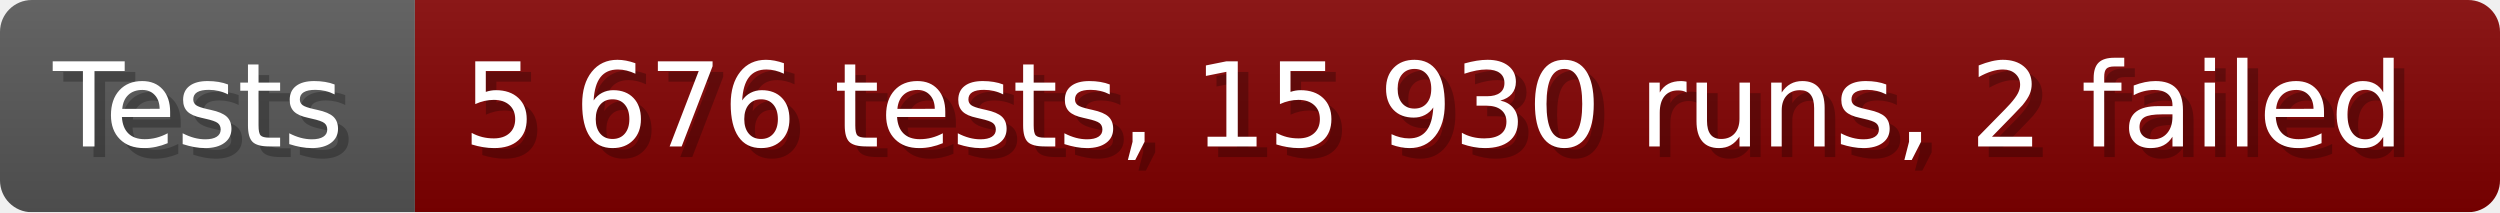
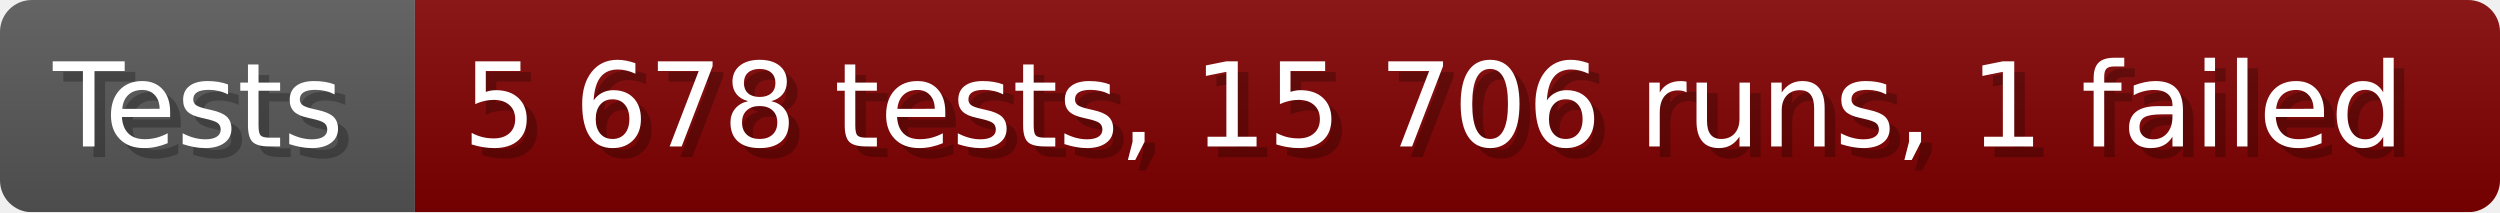
- <svg xmlns="http://www.w3.org/2000/svg" width="235.6" height="20" viewBox="0 0 2356 200" role="img" aria-label="Tests: 5 676 tests, 15 930 runs, 2 failed">
+ <svg xmlns="http://www.w3.org/2000/svg" width="235.6" height="20" viewBox="0 0 2356 200" role="img" aria-label="Tests: 5 678 tests, 15 706 runs, 1 failed">
  <linearGradient id="a" x2="0" y2="100%">
    <stop offset="0" stop-opacity=".1" stop-color="#EEE" />
    <stop offset="1" stop-opacity=".1" />
  </linearGradient>
  <mask id="m">
    <rect width="2356" height="200" rx="30" fill="#FFF" />
  </mask>
  <g mask="url(#m)">
    <rect width="391" height="200" fill="#555" />
    <rect width="1965" height="200" fill="#800000" x="391" />
    <rect width="2356" height="200" fill="url(#a)" />
  </g>
  <g aria-hidden="true" fill="#fff" text-anchor="start" font-family="Verdana,DejaVu Sans,sans-serif" font-size="110">
    <text x="60" y="148" textLength="291" fill="#000" opacity="0.25">Tests</text>
    <text x="50" y="138" textLength="291">Tests</text>
-     <text x="446" y="148" textLength="1865" fill="#000" opacity="0.25">5 676 tests, 15 930 runs, 2 failed</text>
-     <text x="436" y="138" textLength="1865">5 676 tests, 15 930 runs, 2 failed</text>
+     <text x="446" y="148" textLength="1865" fill="#000" opacity="0.25">5 678 tests, 15 706 runs, 1 failed</text>
+     <text x="436" y="138" textLength="1865">5 678 tests, 15 706 runs, 1 failed</text>
  </g>
</svg>
